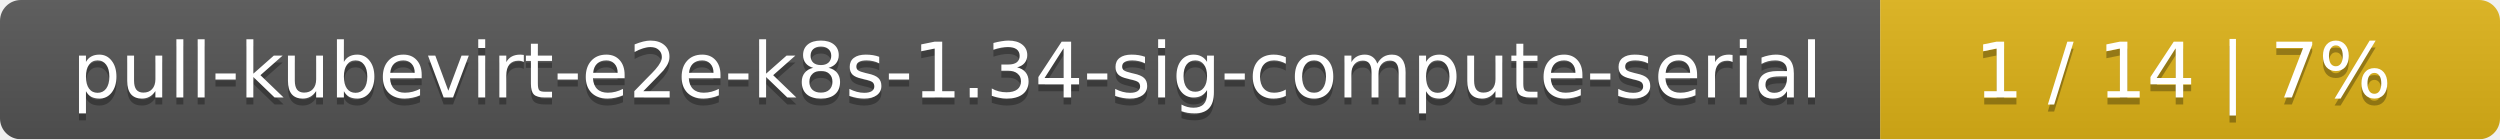
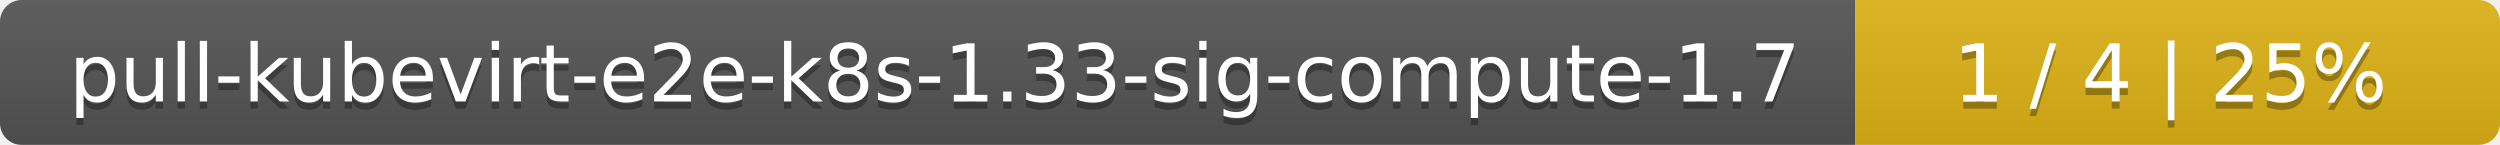
- <svg xmlns="http://www.w3.org/2000/svg" width="359" height="20">
+ <svg xmlns="http://www.w3.org/2000/svg" width="345" height="20">
  <linearGradient id="smooth" x2="0" y2="100%">
    <stop offset="0" stop-color="#bbb" stop-opacity=".1" />
    <stop offset="1" stop-opacity=".1" />
  </linearGradient>
  <mask id="round">
-     <rect width="359" height="20" rx="3" fill="#fff" />
+     <rect width="345" height="20" rx="3" fill="#fff" />
  </mask>
  <g mask="url(#round)">
-     <rect width="270" height="20" fill="#555" />
-     <rect x="270" width="89" height="20" fill="#dfb317" />
-     <rect width="359" height="20" fill="url(#smooth)" />
+     <rect width="256" height="20" fill="#555" />
+     <rect x="256" width="89" height="20" fill="#dfb317" />
+     <rect width="345" height="20" fill="url(#smooth)" />
  </g>
  <g fill="#fff" text-anchor="middle" font-family="DejaVu Sans,Verdana,Geneva,sans-serif" font-size="11">
-     <text x="136" y="15" fill="#010101" fill-opacity=".3">pull-kubevirt-e2e-k8s-1.34-sig-compute-serial</text>
-     <text x="136" y="14">pull-kubevirt-e2e-k8s-1.34-sig-compute-serial</text>
-     <text x="313.5" y="15" fill="#010101" fill-opacity=".3">1 / 14    |    7%</text>
-     <text x="313.5" y="14">1 / 14    |    7%</text>
+     <text x="129" y="15" fill="#010101" fill-opacity=".3">pull-kubevirt-e2e-k8s-1.33-sig-compute-1.7</text>
+     <text x="129" y="14">pull-kubevirt-e2e-k8s-1.33-sig-compute-1.7</text>
+     <text x="299.5" y="15" fill="#010101" fill-opacity=".3">1 / 4    |    25%</text>
+     <text x="299.5" y="14">1 / 4    |    25%</text>
  </g>
</svg>
